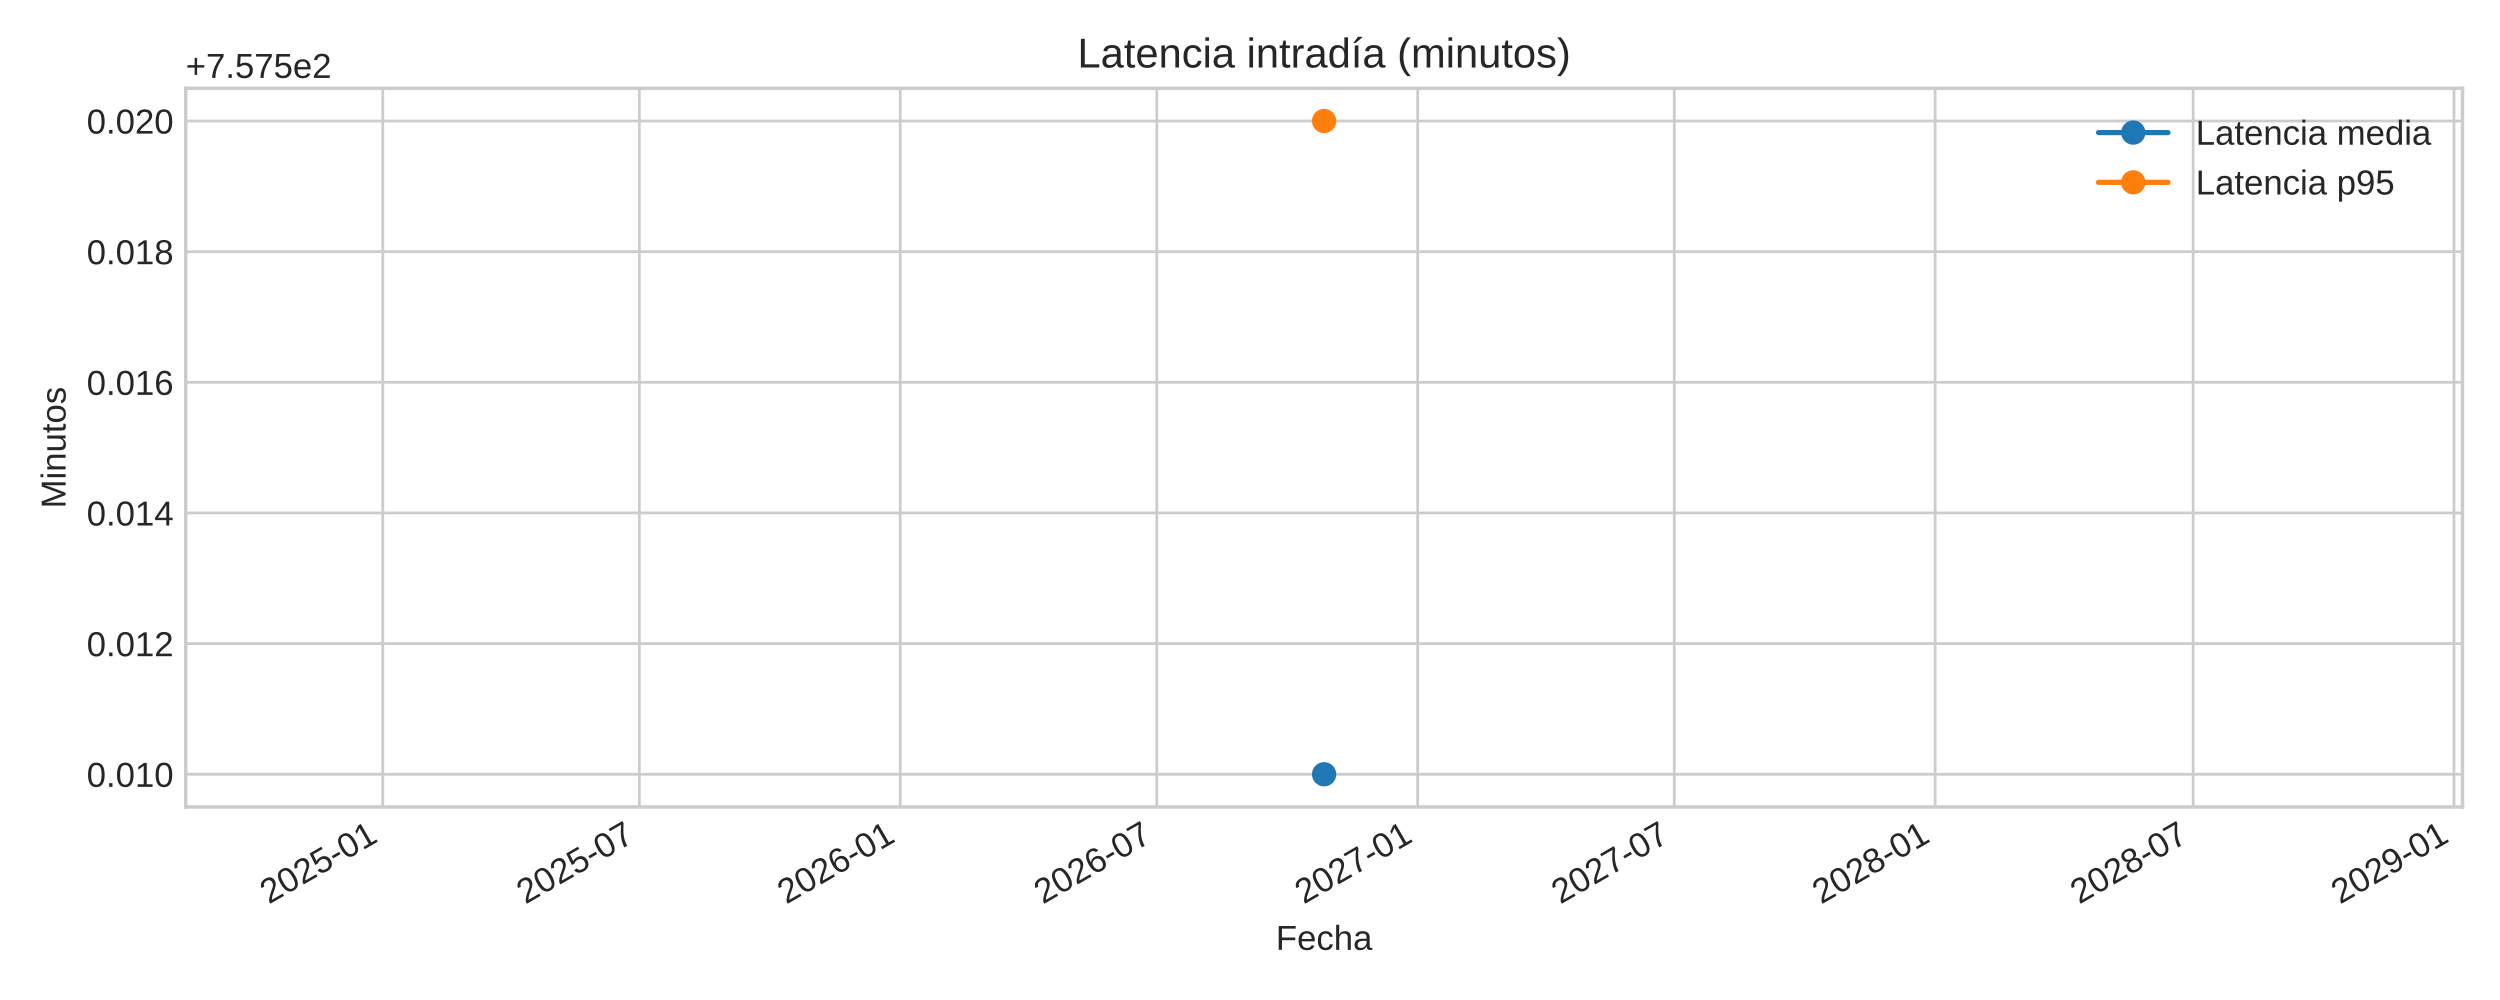
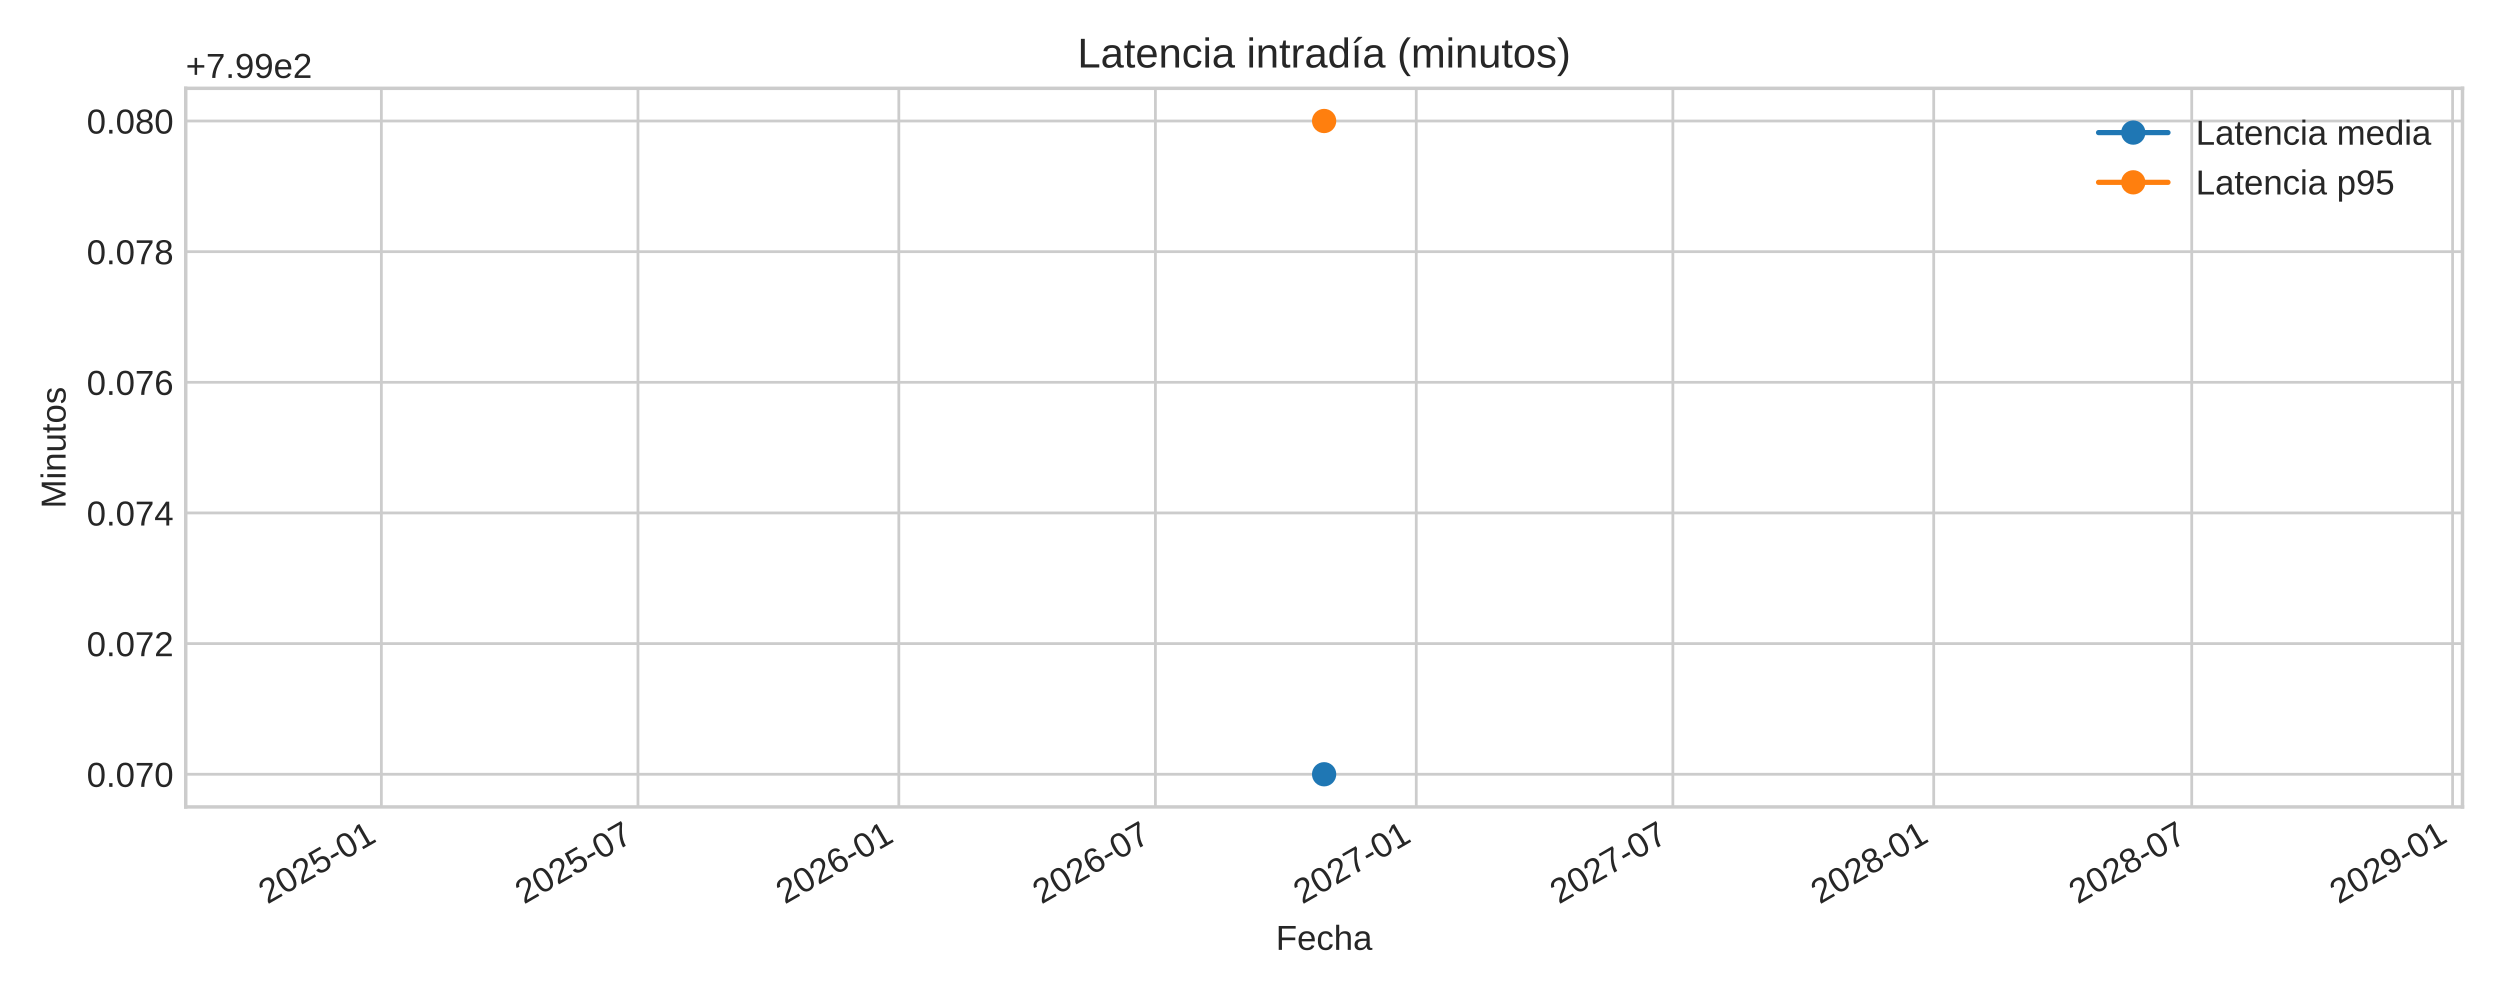
<svg xmlns="http://www.w3.org/2000/svg" xmlns:xlink="http://www.w3.org/1999/xlink" width="720pt" height="288pt" viewBox="0 0 720 288" version="1.1">
  <defs>
    <style type="text/css">*{stroke-linejoin: round; stroke-linecap: butt}</style>
  </defs>
  <g id="figure_1">
    <g id="patch_1">
      <path d="M 0 288  L 720 288  L 720 0  L 0 0  z " style="fill: #ffffff" />
    </g>
    <g id="axes_1">
      <g id="patch_2">
        <path d="M 53.49 232.395  L 709.2 232.395  L 709.2 25.44  L 53.49 25.44  z " style="fill: #ffffff" />
      </g>
      <g id="matplotlib.axis_1">
        <g id="xtick_1">
          <g id="line2d_1">
-             <path d="M 110.242 232.395  L 110.242 25.44  " clip-path="url(#pf023d2726a)" style="fill: none; stroke: #cccccc; stroke-width: 0.8; stroke-linecap: round" />
+             <path d="M 109.834 232.395  L 109.834 25.44  " clip-path="url(#p6411103a61)" style="fill: none; stroke: #cccccc; stroke-width: 0.8; stroke-linecap: round" />
          </g>
          <g id="line2d_2" />
          <g id="text_1">
-             <g style="fill: #262626" transform="translate(77.42541 260.5191) rotate(-30) scale(0.1 -0.1)">
+             <g style="fill: #262626" transform="translate(77.01713 260.5191) rotate(-30) scale(0.1 -0.1)">
              <defs>
                <path id="LiberationSans-32" d="M 322 0  L 322 397  Q 481 763 711 1042  Q 941 1322 1194 1548  Q 1447 1775 1695 1969  Q 1944 2163 2144 2356  Q 2344 2550 2467 2762  Q 2591 2975 2591 3244  Q 2591 3606 2378 3806  Q 2166 4006 1788 4006  Q 1428 4006 1195 3811  Q 963 3616 922 3263  L 347 3316  Q 409 3844 795 4156  Q 1181 4469 1788 4469  Q 2453 4469 2811 4155  Q 3169 3841 3169 3263  Q 3169 3006 3051 2753  Q 2934 2500 2703 2247  Q 2472 1994 1819 1463  Q 1459 1169 1246 933  Q 1034 697 941 478  L 3238 478  L 3238 0  L 322 0  z " transform="scale(0.015625)" />
                <path id="LiberationSans-30" d="M 3309 2203  Q 3309 1100 2920 518  Q 2531 -63 1772 -63  Q 1013 -63 631 515  Q 250 1094 250 2203  Q 250 3338 620 3903  Q 991 4469 1791 4469  Q 2569 4469 2939 3897  Q 3309 3325 3309 2203  z M 2738 2203  Q 2738 3156 2517 3584  Q 2297 4013 1791 4013  Q 1272 4013 1045 3591  Q 819 3169 819 2203  Q 819 1266 1048 831  Q 1278 397 1778 397  Q 2275 397 2506 840  Q 2738 1284 2738 2203  z " transform="scale(0.015625)" />
                <path id="LiberationSans-35" d="M 3291 1434  Q 3291 738 2877 337  Q 2463 -63 1728 -63  Q 1113 -63 734 206  Q 356 475 256 984  L 825 1050  Q 1003 397 1741 397  Q 2194 397 2450 670  Q 2706 944 2706 1422  Q 2706 1838 2448 2094  Q 2191 2350 1753 2350  Q 1525 2350 1328 2278  Q 1131 2206 934 2034  L 384 2034  L 531 4403  L 3034 4403  L 3034 3925  L 1044 3925  L 959 2528  Q 1325 2809 1869 2809  Q 2519 2809 2905 2428  Q 3291 2047 3291 1434  z " transform="scale(0.015625)" />
                <path id="LiberationSans-2d" d="M 284 1450  L 284 1950  L 1847 1950  L 1847 1450  L 284 1450  z " transform="scale(0.015625)" />
                <path id="LiberationSans-31" d="M 488 0  L 488 478  L 1609 478  L 1609 3866  L 616 3156  L 616 3688  L 1656 4403  L 2175 4403  L 2175 478  L 3247 478  L 3247 0  L 488 0  z " transform="scale(0.015625)" />
              </defs>
              <use xlink:href="#LiberationSans-32" />
              <use xlink:href="#LiberationSans-30" x="55.615" />
              <use xlink:href="#LiberationSans-32" x="111.23" />
              <use xlink:href="#LiberationSans-35" x="166.846" />
              <use xlink:href="#LiberationSans-2d" x="222.461" />
              <use xlink:href="#LiberationSans-30" x="255.762" />
              <use xlink:href="#LiberationSans-31" x="311.377" />
            </g>
          </g>
        </g>
        <g id="xtick_2">
          <g id="line2d_3">
-             <path d="M 184.142 232.395  L 184.142 25.44  " clip-path="url(#pf023d2726a)" style="fill: none; stroke: #cccccc; stroke-width: 0.8; stroke-linecap: round" />
+             <path d="M 183.734 232.395  L 183.734 25.44  " clip-path="url(#p6411103a61)" style="fill: none; stroke: #cccccc; stroke-width: 0.8; stroke-linecap: round" />
          </g>
          <g id="line2d_4" />
          <g id="text_2">
-             <g style="fill: #262626" transform="translate(151.3255 260.5191) rotate(-30) scale(0.1 -0.1)">
+             <g style="fill: #262626" transform="translate(150.9172 260.5191) rotate(-30) scale(0.1 -0.1)">
              <defs>
                <path id="LiberationSans-37" d="M 3238 3947  Q 2563 2916 2284 2331  Q 2006 1747 1867 1178  Q 1728 609 1728 0  L 1141 0  Q 1141 844 1498 1776  Q 1856 2709 2694 3925  L 328 3925  L 328 4403  L 3238 4403  L 3238 3947  z " transform="scale(0.015625)" />
              </defs>
              <use xlink:href="#LiberationSans-32" />
              <use xlink:href="#LiberationSans-30" x="55.615" />
              <use xlink:href="#LiberationSans-32" x="111.23" />
              <use xlink:href="#LiberationSans-35" x="166.846" />
              <use xlink:href="#LiberationSans-2d" x="222.461" />
              <use xlink:href="#LiberationSans-30" x="255.762" />
              <use xlink:href="#LiberationSans-37" x="311.377" />
            </g>
          </g>
        </g>
        <g id="xtick_3">
          <g id="line2d_5">
-             <path d="M 259.267 232.395  L 259.267 25.44  " clip-path="url(#pf023d2726a)" style="fill: none; stroke: #cccccc; stroke-width: 0.8; stroke-linecap: round" />
+             <path d="M 258.859 232.395  L 258.859 25.44  " clip-path="url(#p6411103a61)" style="fill: none; stroke: #cccccc; stroke-width: 0.8; stroke-linecap: round" />
          </g>
          <g id="line2d_6" />
          <g id="text_3">
-             <g style="fill: #262626" transform="translate(226.4504 260.5191) rotate(-30) scale(0.1 -0.1)">
+             <g style="fill: #262626" transform="translate(226.0421 260.5191) rotate(-30) scale(0.1 -0.1)">
              <defs>
                <path id="LiberationSans-36" d="M 3278 1441  Q 3278 744 2900 340  Q 2522 -63 1856 -63  Q 1113 -63 719 490  Q 325 1044 325 2100  Q 325 3244 734 3856  Q 1144 4469 1900 4469  Q 2897 4469 3156 3572  L 2619 3475  Q 2453 4013 1894 4013  Q 1413 4013 1148 3564  Q 884 3116 884 2266  Q 1038 2550 1316 2698  Q 1594 2847 1953 2847  Q 2563 2847 2920 2465  Q 3278 2084 3278 1441  z M 2706 1416  Q 2706 1894 2472 2153  Q 2238 2413 1819 2413  Q 1425 2413 1183 2183  Q 941 1953 941 1550  Q 941 1041 1192 716  Q 1444 391 1838 391  Q 2244 391 2475 664  Q 2706 938 2706 1416  z " transform="scale(0.015625)" />
              </defs>
              <use xlink:href="#LiberationSans-32" />
              <use xlink:href="#LiberationSans-30" x="55.615" />
              <use xlink:href="#LiberationSans-32" x="111.23" />
              <use xlink:href="#LiberationSans-36" x="166.846" />
              <use xlink:href="#LiberationSans-2d" x="222.461" />
              <use xlink:href="#LiberationSans-30" x="255.762" />
              <use xlink:href="#LiberationSans-31" x="311.377" />
            </g>
          </g>
        </g>
        <g id="xtick_4">
          <g id="line2d_7">
-             <path d="M 333.167 232.395  L 333.167 25.44  " clip-path="url(#pf023d2726a)" style="fill: none; stroke: #cccccc; stroke-width: 0.8; stroke-linecap: round" />
+             <path d="M 332.759 232.395  L 332.759 25.44  " clip-path="url(#p6411103a61)" style="fill: none; stroke: #cccccc; stroke-width: 0.8; stroke-linecap: round" />
          </g>
          <g id="line2d_8" />
          <g id="text_4">
-             <g style="fill: #262626" transform="translate(300.3505 260.5191) rotate(-30) scale(0.1 -0.1)">
+             <g style="fill: #262626" transform="translate(299.9422 260.5191) rotate(-30) scale(0.1 -0.1)">
              <use xlink:href="#LiberationSans-32" />
              <use xlink:href="#LiberationSans-30" x="55.615" />
              <use xlink:href="#LiberationSans-32" x="111.23" />
              <use xlink:href="#LiberationSans-36" x="166.846" />
              <use xlink:href="#LiberationSans-2d" x="222.461" />
              <use xlink:href="#LiberationSans-30" x="255.762" />
              <use xlink:href="#LiberationSans-37" x="311.377" />
            </g>
          </g>
        </g>
        <g id="xtick_5">
          <g id="line2d_9">
-             <path d="M 408.292 232.395  L 408.292 25.44  " clip-path="url(#pf023d2726a)" style="fill: none; stroke: #cccccc; stroke-width: 0.8; stroke-linecap: round" />
+             <path d="M 407.884 232.395  L 407.884 25.44  " clip-path="url(#p6411103a61)" style="fill: none; stroke: #cccccc; stroke-width: 0.8; stroke-linecap: round" />
          </g>
          <g id="line2d_10" />
          <g id="text_5">
-             <g style="fill: #262626" transform="translate(375.4754 260.5191) rotate(-30) scale(0.1 -0.1)">
+             <g style="fill: #262626" transform="translate(375.0671 260.5191) rotate(-30) scale(0.1 -0.1)">
              <use xlink:href="#LiberationSans-32" />
              <use xlink:href="#LiberationSans-30" x="55.615" />
              <use xlink:href="#LiberationSans-32" x="111.23" />
              <use xlink:href="#LiberationSans-37" x="166.846" />
              <use xlink:href="#LiberationSans-2d" x="222.461" />
              <use xlink:href="#LiberationSans-30" x="255.762" />
              <use xlink:href="#LiberationSans-31" x="311.377" />
            </g>
          </g>
        </g>
        <g id="xtick_6">
          <g id="line2d_11">
-             <path d="M 482.192 232.395  L 482.192 25.44  " clip-path="url(#pf023d2726a)" style="fill: none; stroke: #cccccc; stroke-width: 0.8; stroke-linecap: round" />
+             <path d="M 481.784 232.395  L 481.784 25.44  " clip-path="url(#p6411103a61)" style="fill: none; stroke: #cccccc; stroke-width: 0.8; stroke-linecap: round" />
          </g>
          <g id="line2d_12" />
          <g id="text_6">
-             <g style="fill: #262626" transform="translate(449.3755 260.5191) rotate(-30) scale(0.1 -0.1)">
+             <g style="fill: #262626" transform="translate(448.9672 260.5191) rotate(-30) scale(0.1 -0.1)">
              <use xlink:href="#LiberationSans-32" />
              <use xlink:href="#LiberationSans-30" x="55.615" />
              <use xlink:href="#LiberationSans-32" x="111.23" />
              <use xlink:href="#LiberationSans-37" x="166.846" />
              <use xlink:href="#LiberationSans-2d" x="222.461" />
              <use xlink:href="#LiberationSans-30" x="255.762" />
              <use xlink:href="#LiberationSans-37" x="311.377" />
            </g>
          </g>
        </g>
        <g id="xtick_7">
          <g id="line2d_13">
-             <path d="M 557.317 232.395  L 557.317 25.44  " clip-path="url(#pf023d2726a)" style="fill: none; stroke: #cccccc; stroke-width: 0.8; stroke-linecap: round" />
+             <path d="M 556.909 232.395  L 556.909 25.44  " clip-path="url(#p6411103a61)" style="fill: none; stroke: #cccccc; stroke-width: 0.8; stroke-linecap: round" />
          </g>
          <g id="line2d_14" />
          <g id="text_7">
-             <g style="fill: #262626" transform="translate(524.5004 260.5191) rotate(-30) scale(0.1 -0.1)">
+             <g style="fill: #262626" transform="translate(524.0921 260.5191) rotate(-30) scale(0.1 -0.1)">
              <defs>
                <path id="LiberationSans-38" d="M 3281 1228  Q 3281 619 2893 278  Q 2506 -63 1781 -63  Q 1075 -63 676 271  Q 278 606 278 1222  Q 278 1653 525 1947  Q 772 2241 1156 2303  L 1156 2316  Q 797 2400 589 2681  Q 381 2963 381 3341  Q 381 3844 757 4156  Q 1134 4469 1769 4469  Q 2419 4469 2795 4162  Q 3172 3856 3172 3334  Q 3172 2956 2962 2675  Q 2753 2394 2391 2322  L 2391 2309  Q 2813 2241 3047 1952  Q 3281 1663 3281 1228  z M 2588 3303  Q 2588 4050 1769 4050  Q 1372 4050 1164 3862  Q 956 3675 956 3303  Q 956 2925 1170 2726  Q 1384 2528 1775 2528  Q 2172 2528 2380 2711  Q 2588 2894 2588 3303  z M 2697 1281  Q 2697 1691 2453 1898  Q 2209 2106 1769 2106  Q 1341 2106 1100 1882  Q 859 1659 859 1269  Q 859 359 1788 359  Q 2247 359 2472 579  Q 2697 800 2697 1281  z " transform="scale(0.015625)" />
              </defs>
              <use xlink:href="#LiberationSans-32" />
              <use xlink:href="#LiberationSans-30" x="55.615" />
              <use xlink:href="#LiberationSans-32" x="111.23" />
              <use xlink:href="#LiberationSans-38" x="166.846" />
              <use xlink:href="#LiberationSans-2d" x="222.461" />
              <use xlink:href="#LiberationSans-30" x="255.762" />
              <use xlink:href="#LiberationSans-31" x="311.377" />
            </g>
          </g>
        </g>
        <g id="xtick_8">
          <g id="line2d_15">
-             <path d="M 631.625 232.395  L 631.625 25.44  " clip-path="url(#pf023d2726a)" style="fill: none; stroke: #cccccc; stroke-width: 0.8; stroke-linecap: round" />
+             <path d="M 631.217 232.395  L 631.217 25.44  " clip-path="url(#p6411103a61)" style="fill: none; stroke: #cccccc; stroke-width: 0.8; stroke-linecap: round" />
          </g>
          <g id="line2d_16" />
          <g id="text_8">
-             <g style="fill: #262626" transform="translate(598.8088 260.5191) rotate(-30) scale(0.1 -0.1)">
+             <g style="fill: #262626" transform="translate(598.4005 260.5191) rotate(-30) scale(0.1 -0.1)">
              <use xlink:href="#LiberationSans-32" />
              <use xlink:href="#LiberationSans-30" x="55.615" />
              <use xlink:href="#LiberationSans-32" x="111.23" />
              <use xlink:href="#LiberationSans-38" x="166.846" />
              <use xlink:href="#LiberationSans-2d" x="222.461" />
              <use xlink:href="#LiberationSans-30" x="255.762" />
              <use xlink:href="#LiberationSans-37" x="311.377" />
            </g>
          </g>
        </g>
        <g id="xtick_9">
          <g id="line2d_17">
-             <path d="M 706.75 232.395  L 706.75 25.44  " clip-path="url(#pf023d2726a)" style="fill: none; stroke: #cccccc; stroke-width: 0.8; stroke-linecap: round" />
+             <path d="M 706.342 232.395  L 706.342 25.44  " clip-path="url(#p6411103a61)" style="fill: none; stroke: #cccccc; stroke-width: 0.8; stroke-linecap: round" />
          </g>
          <g id="line2d_18" />
          <g id="text_9">
-             <g style="fill: #262626" transform="translate(673.9337 260.5191) rotate(-30) scale(0.1 -0.1)">
+             <g style="fill: #262626" transform="translate(673.5254 260.5191) rotate(-30) scale(0.1 -0.1)">
              <defs>
                <path id="LiberationSans-39" d="M 3256 2291  Q 3256 1156 2842 546  Q 2428 -63 1663 -63  Q 1147 -63 836 154  Q 525 372 391 856  L 928 941  Q 1097 391 1672 391  Q 2156 391 2422 841  Q 2688 1291 2700 2125  Q 2575 1844 2272 1673  Q 1969 1503 1606 1503  Q 1013 1503 656 1909  Q 300 2316 300 2988  Q 300 3678 687 4073  Q 1075 4469 1766 4469  Q 2500 4469 2878 3925  Q 3256 3381 3256 2291  z M 2644 2834  Q 2644 3366 2400 3689  Q 2156 4013 1747 4013  Q 1341 4013 1106 3736  Q 872 3459 872 2988  Q 872 2506 1106 2226  Q 1341 1947 1741 1947  Q 1984 1947 2193 2058  Q 2403 2169 2523 2372  Q 2644 2575 2644 2834  z " transform="scale(0.015625)" />
              </defs>
              <use xlink:href="#LiberationSans-32" />
              <use xlink:href="#LiberationSans-30" x="55.615" />
              <use xlink:href="#LiberationSans-32" x="111.23" />
              <use xlink:href="#LiberationSans-39" x="166.846" />
              <use xlink:href="#LiberationSans-2d" x="222.461" />
              <use xlink:href="#LiberationSans-30" x="255.762" />
              <use xlink:href="#LiberationSans-31" x="311.377" />
            </g>
          </g>
        </g>
        <g id="text_10">
          <g style="fill: #262626" transform="translate(367.4497 273.563) scale(0.1 -0.1)">
            <defs>
              <path id="LiberationSans-46" d="M 1122 3916  L 1122 2278  L 3578 2278  L 3578 1784  L 1122 1784  L 1122 0  L 525 0  L 525 4403  L 3653 4403  L 3653 3916  L 1122 3916  z " transform="scale(0.015625)" />
              <path id="LiberationSans-65" d="M 863 1572  Q 863 991 1103 675  Q 1344 359 1806 359  Q 2172 359 2392 506  Q 2613 653 2691 878  L 3184 738  Q 2881 -63 1806 -63  Q 1056 -63 664 384  Q 272 831 272 1713  Q 272 2550 664 2997  Q 1056 3444 1784 3444  Q 3275 3444 3275 1647  L 3275 1572  L 863 1572  z M 2694 2003  Q 2647 2538 2422 2783  Q 2197 3028 1775 3028  Q 1366 3028 1127 2754  Q 888 2481 869 2003  L 2694 2003  z " transform="scale(0.015625)" />
              <path id="LiberationSans-63" d="M 859 1706  Q 859 1031 1071 706  Q 1284 381 1713 381  Q 2013 381 2214 543  Q 2416 706 2463 1044  L 3031 1006  Q 2966 519 2616 228  Q 2266 -63 1728 -63  Q 1019 -63 645 385  Q 272 834 272 1694  Q 272 2547 647 2995  Q 1022 3444 1722 3444  Q 2241 3444 2583 3175  Q 2925 2906 3013 2434  L 2434 2391  Q 2391 2672 2212 2837  Q 2034 3003 1706 3003  Q 1259 3003 1059 2706  Q 859 2409 859 1706  z " transform="scale(0.015625)" />
              <path id="LiberationSans-68" d="M 991 2803  Q 1172 3134 1426 3289  Q 1681 3444 2072 3444  Q 2622 3444 2883 3170  Q 3144 2897 3144 2253  L 3144 0  L 2578 0  L 2578 2144  Q 2578 2500 2512 2673  Q 2447 2847 2297 2928  Q 2147 3009 1881 3009  Q 1484 3009 1245 2734  Q 1006 2459 1006 1994  L 1006 0  L 444 0  L 444 4638  L 1006 4638  L 1006 3431  Q 1006 3241 995 3037  Q 984 2834 981 2803  L 991 2803  z " transform="scale(0.015625)" />
              <path id="LiberationSans-61" d="M 1294 -63  Q 784 -63 528 206  Q 272 475 272 944  Q 272 1469 617 1750  Q 963 2031 1731 2050  L 2491 2063  L 2491 2247  Q 2491 2659 2316 2837  Q 2141 3016 1766 3016  Q 1388 3016 1216 2887  Q 1044 2759 1009 2478  L 422 2531  Q 566 3444 1778 3444  Q 2416 3444 2737 3151  Q 3059 2859 3059 2306  L 3059 850  Q 3059 600 3125 473  Q 3191 347 3375 347  Q 3456 347 3559 369  L 3559 19  Q 3347 -31 3125 -31  Q 2813 -31 2670 133  Q 2528 297 2509 647  L 2491 647  Q 2275 259 1989 98  Q 1703 -63 1294 -63  z M 1422 359  Q 1731 359 1972 500  Q 2213 641 2352 886  Q 2491 1131 2491 1391  L 2491 1669  L 1875 1656  Q 1478 1650 1273 1575  Q 1069 1500 959 1344  Q 850 1188 850 934  Q 850 659 998 509  Q 1147 359 1422 359  z " transform="scale(0.015625)" />
            </defs>
            <use xlink:href="#LiberationSans-46" />
            <use xlink:href="#LiberationSans-65" x="61.084" />
            <use xlink:href="#LiberationSans-63" x="116.699" />
            <use xlink:href="#LiberationSans-68" x="166.699" />
            <use xlink:href="#LiberationSans-61" x="222.314" />
          </g>
        </g>
      </g>
      <g id="matplotlib.axis_2">
        <g id="ytick_1">
          <g id="line2d_19">
-             <path d="M 53.49 222.988  L 709.2 222.988  " clip-path="url(#pf023d2726a)" style="fill: none; stroke: #cccccc; stroke-width: 0.8; stroke-linecap: round" />
+             <path d="M 53.49 222.988  L 709.2 222.988  " clip-path="url(#p6411103a61)" style="fill: none; stroke: #cccccc; stroke-width: 0.8; stroke-linecap: round" />
          </g>
          <g id="line2d_20" />
          <g id="text_11">
            <g style="fill: #262626" transform="translate(24.96813 226.6118) scale(0.1 -0.1)">
              <defs>
                <path id="LiberationSans-2e" d="M 584 0  L 584 684  L 1194 684  L 1194 0  L 584 0  z " transform="scale(0.015625)" />
              </defs>
              <use xlink:href="#LiberationSans-30" />
              <use xlink:href="#LiberationSans-2e" x="55.615" />
              <use xlink:href="#LiberationSans-30" x="83.398" />
-               <use xlink:href="#LiberationSans-31" x="139.014" />
+               <use xlink:href="#LiberationSans-37" x="139.014" />
              <use xlink:href="#LiberationSans-30" x="194.629" />
            </g>
          </g>
        </g>
        <g id="ytick_2">
          <g id="line2d_21">
-             <path d="M 53.49 185.36  L 709.2 185.36  " clip-path="url(#pf023d2726a)" style="fill: none; stroke: #cccccc; stroke-width: 0.8; stroke-linecap: round" />
+             <path d="M 53.49 185.36  L 709.2 185.36  " clip-path="url(#p6411103a61)" style="fill: none; stroke: #cccccc; stroke-width: 0.8; stroke-linecap: round" />
          </g>
          <g id="line2d_22" />
          <g id="text_12">
            <g style="fill: #262626" transform="translate(24.96813 188.9836) scale(0.1 -0.1)">
              <use xlink:href="#LiberationSans-30" />
              <use xlink:href="#LiberationSans-2e" x="55.615" />
              <use xlink:href="#LiberationSans-30" x="83.398" />
-               <use xlink:href="#LiberationSans-31" x="139.014" />
+               <use xlink:href="#LiberationSans-37" x="139.014" />
              <use xlink:href="#LiberationSans-32" x="194.629" />
            </g>
          </g>
        </g>
        <g id="ytick_3">
          <g id="line2d_23">
-             <path d="M 53.49 147.732  L 709.2 147.732  " clip-path="url(#pf023d2726a)" style="fill: none; stroke: #cccccc; stroke-width: 0.8; stroke-linecap: round" />
+             <path d="M 53.49 147.732  L 709.2 147.732  " clip-path="url(#p6411103a61)" style="fill: none; stroke: #cccccc; stroke-width: 0.8; stroke-linecap: round" />
          </g>
          <g id="line2d_24" />
          <g id="text_13">
            <g style="fill: #262626" transform="translate(24.96813 151.3553) scale(0.1 -0.1)">
              <defs>
                <path id="LiberationSans-34" d="M 2753 997  L 2753 0  L 2222 0  L 2222 997  L 147 997  L 147 1434  L 2163 4403  L 2753 4403  L 2753 1441  L 3372 1441  L 3372 997  L 2753 997  z M 2222 3769  Q 2216 3750 2134 3603  Q 2053 3456 2013 3397  L 884 1734  L 716 1503  L 666 1441  L 2222 1441  L 2222 3769  z " transform="scale(0.015625)" />
              </defs>
              <use xlink:href="#LiberationSans-30" />
              <use xlink:href="#LiberationSans-2e" x="55.615" />
              <use xlink:href="#LiberationSans-30" x="83.398" />
-               <use xlink:href="#LiberationSans-31" x="139.014" />
+               <use xlink:href="#LiberationSans-37" x="139.014" />
              <use xlink:href="#LiberationSans-34" x="194.629" />
            </g>
          </g>
        </g>
        <g id="ytick_4">
          <g id="line2d_25">
-             <path d="M 53.49 110.104  L 709.2 110.104  " clip-path="url(#pf023d2726a)" style="fill: none; stroke: #cccccc; stroke-width: 0.8; stroke-linecap: round" />
+             <path d="M 53.49 110.104  L 709.2 110.104  " clip-path="url(#p6411103a61)" style="fill: none; stroke: #cccccc; stroke-width: 0.8; stroke-linecap: round" />
          </g>
          <g id="line2d_26" />
          <g id="text_14">
            <g style="fill: #262626" transform="translate(24.96813 113.727) scale(0.1 -0.1)">
              <use xlink:href="#LiberationSans-30" />
              <use xlink:href="#LiberationSans-2e" x="55.615" />
              <use xlink:href="#LiberationSans-30" x="83.398" />
-               <use xlink:href="#LiberationSans-31" x="139.014" />
+               <use xlink:href="#LiberationSans-37" x="139.014" />
              <use xlink:href="#LiberationSans-36" x="194.629" />
            </g>
          </g>
        </g>
        <g id="ytick_5">
          <g id="line2d_27">
-             <path d="M 53.49 72.475  L 709.2 72.475  " clip-path="url(#pf023d2726a)" style="fill: none; stroke: #cccccc; stroke-width: 0.8; stroke-linecap: round" />
+             <path d="M 53.49 72.475  L 709.2 72.475  " clip-path="url(#p6411103a61)" style="fill: none; stroke: #cccccc; stroke-width: 0.8; stroke-linecap: round" />
          </g>
          <g id="line2d_28" />
          <g id="text_15">
            <g style="fill: #262626" transform="translate(24.96813 76.09877) scale(0.1 -0.1)">
              <use xlink:href="#LiberationSans-30" />
              <use xlink:href="#LiberationSans-2e" x="55.615" />
              <use xlink:href="#LiberationSans-30" x="83.398" />
-               <use xlink:href="#LiberationSans-31" x="139.014" />
+               <use xlink:href="#LiberationSans-37" x="139.014" />
              <use xlink:href="#LiberationSans-38" x="194.629" />
            </g>
          </g>
        </g>
        <g id="ytick_6">
          <g id="line2d_29">
-             <path d="M 53.49 34.847  L 709.2 34.847  " clip-path="url(#pf023d2726a)" style="fill: none; stroke: #cccccc; stroke-width: 0.8; stroke-linecap: round" />
+             <path d="M 53.49 34.847  L 709.2 34.847  " clip-path="url(#p6411103a61)" style="fill: none; stroke: #cccccc; stroke-width: 0.8; stroke-linecap: round" />
          </g>
          <g id="line2d_30" />
          <g id="text_16">
            <g style="fill: #262626" transform="translate(24.96813 38.4705) scale(0.1 -0.1)">
              <use xlink:href="#LiberationSans-30" />
              <use xlink:href="#LiberationSans-2e" x="55.615" />
              <use xlink:href="#LiberationSans-30" x="83.398" />
-               <use xlink:href="#LiberationSans-32" x="139.014" />
+               <use xlink:href="#LiberationSans-38" x="139.014" />
              <use xlink:href="#LiberationSans-30" x="194.629" />
            </g>
          </g>
        </g>
        <g id="text_17">
          <g style="fill: #262626" transform="translate(18.89313 146.424) rotate(-90) scale(0.1 -0.1)">
            <defs>
              <path id="LiberationSans-4d" d="M 4269 0  L 4269 2938  Q 4269 3425 4297 3875  Q 4144 3316 4022 3000  L 2884 0  L 2466 0  L 1313 3000  L 1138 3531  L 1034 3875  L 1044 3528  L 1056 2938  L 1056 0  L 525 0  L 525 4403  L 1309 4403  L 2481 1350  Q 2544 1166 2601 955  Q 2659 744 2678 650  Q 2703 775 2783 1029  Q 2863 1284 2891 1350  L 4041 4403  L 4806 4403  L 4806 0  L 4269 0  z " transform="scale(0.015625)" />
              <path id="LiberationSans-69" d="M 428 4100  L 428 4638  L 991 4638  L 991 4100  L 428 4100  z M 428 0  L 428 3381  L 991 3381  L 991 0  L 428 0  z " transform="scale(0.015625)" />
              <path id="LiberationSans-6e" d="M 2578 0  L 2578 2144  Q 2578 2478 2512 2662  Q 2447 2847 2303 2928  Q 2159 3009 1881 3009  Q 1475 3009 1240 2731  Q 1006 2453 1006 1959  L 1006 0  L 444 0  L 444 2659  Q 444 3250 425 3381  L 956 3381  Q 959 3366 962 3297  Q 966 3228 970 3139  Q 975 3050 981 2803  L 991 2803  Q 1184 3153 1439 3298  Q 1694 3444 2072 3444  Q 2628 3444 2886 3167  Q 3144 2891 3144 2253  L 3144 0  L 2578 0  z " transform="scale(0.015625)" />
              <path id="LiberationSans-75" d="M 981 3381  L 981 1238  Q 981 903 1047 718  Q 1113 534 1256 453  Q 1400 372 1678 372  Q 2084 372 2318 650  Q 2553 928 2553 1422  L 2553 3381  L 3116 3381  L 3116 722  Q 3116 131 3134 0  L 2603 0  Q 2600 16 2597 84  Q 2594 153 2589 242  Q 2584 331 2578 578  L 2569 578  Q 2375 228 2120 82  Q 1866 -63 1488 -63  Q 931 -63 673 214  Q 416 491 416 1128  L 416 3381  L 981 3381  z " transform="scale(0.015625)" />
              <path id="LiberationSans-74" d="M 1731 25  Q 1453 -50 1163 -50  Q 488 -50 488 716  L 488 2972  L 97 2972  L 97 3381  L 509 3381  L 675 4138  L 1050 4138  L 1050 3381  L 1675 3381  L 1675 2972  L 1050 2972  L 1050 838  Q 1050 594 1129 495  Q 1209 397 1406 397  Q 1519 397 1731 441  L 1731 25  z " transform="scale(0.015625)" />
              <path id="LiberationSans-6f" d="M 3291 1694  Q 3291 806 2900 371  Q 2509 -63 1766 -63  Q 1025 -63 647 389  Q 269 841 269 1694  Q 269 3444 1784 3444  Q 2559 3444 2925 3017  Q 3291 2591 3291 1694  z M 2700 1694  Q 2700 2394 2492 2711  Q 2284 3028 1794 3028  Q 1300 3028 1079 2704  Q 859 2381 859 1694  Q 859 1025 1076 689  Q 1294 353 1759 353  Q 2266 353 2483 678  Q 2700 1003 2700 1694  z " transform="scale(0.015625)" />
              <path id="LiberationSans-73" d="M 2969 934  Q 2969 456 2608 196  Q 2247 -63 1597 -63  Q 966 -63 623 145  Q 281 353 178 794  L 675 891  Q 747 619 972 492  Q 1197 366 1597 366  Q 2025 366 2223 497  Q 2422 628 2422 891  Q 2422 1091 2284 1216  Q 2147 1341 1841 1422  L 1438 1528  Q 953 1653 748 1773  Q 544 1894 428 2066  Q 313 2238 313 2488  Q 313 2950 642 3192  Q 972 3434 1603 3434  Q 2163 3434 2492 3237  Q 2822 3041 2909 2606  L 2403 2544  Q 2356 2769 2151 2889  Q 1947 3009 1603 3009  Q 1222 3009 1040 2893  Q 859 2778 859 2544  Q 859 2400 934 2306  Q 1009 2213 1156 2147  Q 1303 2081 1775 1966  Q 2222 1853 2419 1758  Q 2616 1663 2730 1547  Q 2844 1431 2906 1279  Q 2969 1128 2969 934  z " transform="scale(0.015625)" />
            </defs>
            <use xlink:href="#LiberationSans-4d" />
            <use xlink:href="#LiberationSans-69" x="83.301" />
            <use xlink:href="#LiberationSans-6e" x="105.518" />
            <use xlink:href="#LiberationSans-75" x="161.133" />
            <use xlink:href="#LiberationSans-74" x="216.748" />
            <use xlink:href="#LiberationSans-6f" x="244.531" />
            <use xlink:href="#LiberationSans-73" x="300.146" />
          </g>
        </g>
        <g id="text_18">
          <g style="fill: #262626" transform="translate(53.49 22.44) scale(0.1 -0.1)">
            <defs>
              <path id="LiberationSans-2b" d="M 2097 1900  L 2097 563  L 1638 563  L 1638 1900  L 313 1900  L 313 2356  L 1638 2356  L 1638 3694  L 2097 3694  L 2097 2356  L 3422 2356  L 3422 1900  L 2097 1900  z " transform="scale(0.015625)" />
            </defs>
            <use xlink:href="#LiberationSans-2b" />
            <use xlink:href="#LiberationSans-37" x="58.398" />
            <use xlink:href="#LiberationSans-2e" x="114.014" />
-             <use xlink:href="#LiberationSans-35" x="141.797" />
-             <use xlink:href="#LiberationSans-37" x="197.412" />
-             <use xlink:href="#LiberationSans-35" x="253.027" />
-             <use xlink:href="#LiberationSans-65" x="308.643" />
-             <use xlink:href="#LiberationSans-32" x="364.258" />
+             <use xlink:href="#LiberationSans-39" x="141.797" />
+             <use xlink:href="#LiberationSans-39" x="197.412" />
+             <use xlink:href="#LiberationSans-65" x="253.027" />
+             <use xlink:href="#LiberationSans-32" x="308.643" />
          </g>
        </g>
      </g>
      <g id="line2d_31">
-         <path d="M 381.345 222.988  " clip-path="url(#pf023d2726a)" style="fill: none; stroke: #1f77b4; stroke-width: 1.5; stroke-linecap: round" />
+         <path d="M 381.345 222.988  " clip-path="url(#p6411103a61)" style="fill: none; stroke: #1f77b4; stroke-width: 1.5; stroke-linecap: round" />
        <defs>
-           <path id="m235058d4c1" d="M 0 3  C 0.796 3 1.559 2.684 2.121 2.121  C 2.684 1.559 3 0.796 3 0  C 3 -0.796 2.684 -1.559 2.121 -2.121  C 1.559 -2.684 0.796 -3 0 -3  C -0.796 -3 -1.559 -2.684 -2.121 -2.121  C -2.684 -1.559 -3 -0.796 -3 0  C -3 0.796 -2.684 1.559 -2.121 2.121  C -1.559 2.684 -0.796 3 0 3  z " style="stroke: #1f77b4" />
+           <path id="m8cbdd3d15a" d="M 0 3  C 0.796 3 1.559 2.684 2.121 2.121  C 2.684 1.559 3 0.796 3 0  C 3 -0.796 2.684 -1.559 2.121 -2.121  C 1.559 -2.684 0.796 -3 0 -3  C -0.796 -3 -1.559 -2.684 -2.121 -2.121  C -2.684 -1.559 -3 -0.796 -3 0  C -3 0.796 -2.684 1.559 -2.121 2.121  C -1.559 2.684 -0.796 3 0 3  z " style="stroke: #1f77b4" />
        </defs>
-         <g clip-path="url(#pf023d2726a)">
-           <use xlink:href="#m235058d4c1" x="381.345" y="222.988" style="fill: #1f77b4; stroke: #1f77b4" />
+         <g clip-path="url(#p6411103a61)">
+           <use xlink:href="#m8cbdd3d15a" x="381.345" y="222.988" style="fill: #1f77b4; stroke: #1f77b4" />
        </g>
      </g>
      <g id="line2d_32">
-         <path d="M 381.345 34.847  " clip-path="url(#pf023d2726a)" style="fill: none; stroke: #ff7f0e; stroke-width: 1.5; stroke-linecap: round" />
+         <path d="M 381.345 34.847  " clip-path="url(#p6411103a61)" style="fill: none; stroke: #ff7f0e; stroke-width: 1.5; stroke-linecap: round" />
        <defs>
-           <path id="m38a3b1b308" d="M 0 3  C 0.796 3 1.559 2.684 2.121 2.121  C 2.684 1.559 3 0.796 3 0  C 3 -0.796 2.684 -1.559 2.121 -2.121  C 1.559 -2.684 0.796 -3 0 -3  C -0.796 -3 -1.559 -2.684 -2.121 -2.121  C -2.684 -1.559 -3 -0.796 -3 0  C -3 0.796 -2.684 1.559 -2.121 2.121  C -1.559 2.684 -0.796 3 0 3  z " style="stroke: #ff7f0e" />
+           <path id="mfd87bee260" d="M 0 3  C 0.796 3 1.559 2.684 2.121 2.121  C 2.684 1.559 3 0.796 3 0  C 3 -0.796 2.684 -1.559 2.121 -2.121  C 1.559 -2.684 0.796 -3 0 -3  C -0.796 -3 -1.559 -2.684 -2.121 -2.121  C -2.684 -1.559 -3 -0.796 -3 0  C -3 0.796 -2.684 1.559 -2.121 2.121  C -1.559 2.684 -0.796 3 0 3  z " style="stroke: #ff7f0e" />
        </defs>
-         <g clip-path="url(#pf023d2726a)">
-           <use xlink:href="#m38a3b1b308" x="381.345" y="34.847" style="fill: #ff7f0e; stroke: #ff7f0e" />
+         <g clip-path="url(#p6411103a61)">
+           <use xlink:href="#mfd87bee260" x="381.345" y="34.847" style="fill: #ff7f0e; stroke: #ff7f0e" />
        </g>
      </g>
      <g id="patch_3">
        <path d="M 53.49 232.395  L 53.49 25.44  " style="fill: none; stroke: #cccccc; stroke-linejoin: miter; stroke-linecap: square" />
      </g>
      <g id="patch_4">
        <path d="M 709.2 232.395  L 709.2 25.44  " style="fill: none; stroke: #cccccc; stroke-linejoin: miter; stroke-linecap: square" />
      </g>
      <g id="patch_5">
        <path d="M 53.49 232.395  L 709.2 232.395  " style="fill: none; stroke: #cccccc; stroke-linejoin: miter; stroke-linecap: square" />
      </g>
      <g id="patch_6">
        <path d="M 53.49 25.44  L 709.2 25.44  " style="fill: none; stroke: #cccccc; stroke-linejoin: miter; stroke-linecap: square" />
      </g>
      <g id="text_19">
        <g style="fill: #262626" transform="translate(310.3144 19.44) scale(0.12 -0.12)">
          <defs>
            <path id="LiberationSans-4c" d="M 525 0  L 525 4403  L 1122 4403  L 1122 488  L 3347 488  L 3347 0  L 525 0  z " transform="scale(0.015625)" />
            <path id="LiberationSans-20" transform="scale(0.015625)" />
            <path id="LiberationSans-72" d="M 444 0  L 444 2594  Q 444 2950 425 3381  L 956 3381  Q 981 2806 981 2691  L 994 2691  Q 1128 3125 1303 3284  Q 1478 3444 1797 3444  Q 1909 3444 2025 3413  L 2025 2897  Q 1913 2928 1725 2928  Q 1375 2928 1190 2626  Q 1006 2325 1006 1763  L 1006 0  L 444 0  z " transform="scale(0.015625)" />
            <path id="LiberationSans-64" d="M 2566 544  Q 2409 219 2151 78  Q 1894 -63 1513 -63  Q 872 -63 570 368  Q 269 800 269 1675  Q 269 3444 1513 3444  Q 1897 3444 2153 3303  Q 2409 3163 2566 2856  L 2572 2856  L 2566 3234  L 2566 4638  L 3128 4638  L 3128 697  Q 3128 169 3147 0  L 2609 0  Q 2600 50 2589 231  Q 2578 413 2578 544  L 2566 544  z M 859 1694  Q 859 984 1046 678  Q 1234 372 1656 372  Q 2134 372 2350 703  Q 2566 1034 2566 1731  Q 2566 2403 2350 2715  Q 2134 3028 1663 3028  Q 1238 3028 1048 2714  Q 859 2400 859 1694  z " transform="scale(0.015625)" />
            <path id="LiberationSans-ed" d="M 606 0  L 606 3381  L 1169 3381  L 1169 0  L 606 0  z M 425 3753  L 425 3816  L 1103 4713  L 1750 4713  L 1750 4622  L 719 3753  L 425 3753  z " transform="scale(0.015625)" />
            <path id="LiberationSans-28" d="M 397 1663  Q 397 2566 680 3284  Q 963 4003 1550 4638  L 2094 4638  Q 1509 3988 1236 3256  Q 963 2525 963 1656  Q 963 791 1233 62  Q 1503 -666 2094 -1325  L 1550 -1325  Q 959 -688 678 32  Q 397 753 397 1650  L 397 1663  z " transform="scale(0.015625)" />
            <path id="LiberationSans-6d" d="M 2400 0  L 2400 2144  Q 2400 2634 2265 2821  Q 2131 3009 1781 3009  Q 1422 3009 1212 2734  Q 1003 2459 1003 1959  L 1003 0  L 444 0  L 444 2659  Q 444 3250 425 3381  L 956 3381  Q 959 3366 962 3297  Q 966 3228 970 3139  Q 975 3050 981 2803  L 991 2803  Q 1172 3163 1406 3303  Q 1641 3444 1978 3444  Q 2363 3444 2586 3291  Q 2809 3138 2897 2803  L 2906 2803  Q 3081 3144 3329 3294  Q 3578 3444 3931 3444  Q 4444 3444 4676 3166  Q 4909 2888 4909 2253  L 4909 0  L 4353 0  L 4353 2144  Q 4353 2634 4218 2821  Q 4084 3009 3734 3009  Q 3366 3009 3161 2736  Q 2956 2463 2956 1959  L 2956 0  L 2400 0  z " transform="scale(0.015625)" />
            <path id="LiberationSans-29" d="M 1734 1650  Q 1734 747 1451 28  Q 1169 -691 581 -1325  L 38 -1325  Q 625 -669 897 57  Q 1169 784 1169 1656  Q 1169 2528 895 3256  Q 622 3984 38 4638  L 581 4638  Q 1172 4000 1453 3279  Q 1734 2559 1734 1663  L 1734 1650  z " transform="scale(0.015625)" />
          </defs>
          <use xlink:href="#LiberationSans-4c" />
          <use xlink:href="#LiberationSans-61" x="55.615" />
          <use xlink:href="#LiberationSans-74" x="111.23" />
          <use xlink:href="#LiberationSans-65" x="139.014" />
          <use xlink:href="#LiberationSans-6e" x="194.629" />
          <use xlink:href="#LiberationSans-63" x="250.244" />
          <use xlink:href="#LiberationSans-69" x="300.244" />
          <use xlink:href="#LiberationSans-61" x="322.461" />
          <use xlink:href="#LiberationSans-20" x="378.076" />
          <use xlink:href="#LiberationSans-69" x="405.859" />
          <use xlink:href="#LiberationSans-6e" x="428.076" />
          <use xlink:href="#LiberationSans-74" x="483.691" />
          <use xlink:href="#LiberationSans-72" x="511.475" />
          <use xlink:href="#LiberationSans-61" x="544.775" />
          <use xlink:href="#LiberationSans-64" x="600.391" />
          <use xlink:href="#LiberationSans-ed" x="656.006" />
          <use xlink:href="#LiberationSans-61" x="683.789" />
          <use xlink:href="#LiberationSans-20" x="739.404" />
          <use xlink:href="#LiberationSans-28" x="767.188" />
          <use xlink:href="#LiberationSans-6d" x="800.488" />
          <use xlink:href="#LiberationSans-69" x="883.789" />
          <use xlink:href="#LiberationSans-6e" x="906.006" />
          <use xlink:href="#LiberationSans-75" x="961.621" />
          <use xlink:href="#LiberationSans-74" x="1017.236" />
          <use xlink:href="#LiberationSans-6f" x="1045.02" />
          <use xlink:href="#LiberationSans-73" x="1100.635" />
          <use xlink:href="#LiberationSans-29" x="1150.635" />
        </g>
      </g>
      <g id="legend_1">
        <g id="line2d_33">
          <path d="M 604.383 38.187  L 614.383 38.187  L 624.383 38.187  " style="fill: none; stroke: #1f77b4; stroke-width: 1.5; stroke-linecap: round" />
          <g>
-             <use xlink:href="#m235058d4c1" x="614.383" y="38.187" style="fill: #1f77b4; stroke: #1f77b4" />
+             <use xlink:href="#m8cbdd3d15a" x="614.383" y="38.187" style="fill: #1f77b4; stroke: #1f77b4" />
          </g>
        </g>
        <g id="text_20">
          <g style="fill: #262626" transform="translate(632.3828 41.68688) scale(0.1 -0.1)">
            <use xlink:href="#LiberationSans-4c" />
            <use xlink:href="#LiberationSans-61" x="55.615" />
            <use xlink:href="#LiberationSans-74" x="111.23" />
            <use xlink:href="#LiberationSans-65" x="139.014" />
            <use xlink:href="#LiberationSans-6e" x="194.629" />
            <use xlink:href="#LiberationSans-63" x="250.244" />
            <use xlink:href="#LiberationSans-69" x="300.244" />
            <use xlink:href="#LiberationSans-61" x="322.461" />
            <use xlink:href="#LiberationSans-20" x="378.076" />
            <use xlink:href="#LiberationSans-6d" x="405.859" />
            <use xlink:href="#LiberationSans-65" x="489.16" />
            <use xlink:href="#LiberationSans-64" x="544.775" />
            <use xlink:href="#LiberationSans-69" x="600.391" />
            <use xlink:href="#LiberationSans-61" x="622.607" />
          </g>
        </g>
        <g id="line2d_34">
          <path d="M 604.383 52.509  L 614.383 52.509  L 624.383 52.509  " style="fill: none; stroke: #ff7f0e; stroke-width: 1.5; stroke-linecap: round" />
          <g>
-             <use xlink:href="#m38a3b1b308" x="614.383" y="52.509" style="fill: #ff7f0e; stroke: #ff7f0e" />
+             <use xlink:href="#mfd87bee260" x="614.383" y="52.509" style="fill: #ff7f0e; stroke: #ff7f0e" />
          </g>
        </g>
        <g id="text_21">
          <g style="fill: #262626" transform="translate(632.3828 56.00875) scale(0.1 -0.1)">
            <defs>
              <path id="LiberationSans-70" d="M 3291 1706  Q 3291 -63 2047 -63  Q 1266 -63 997 525  L 981 525  Q 994 500 994 -6  L 994 -1328  L 431 -1328  L 431 2691  Q 431 3213 413 3381  L 956 3381  Q 959 3369 965 3292  Q 972 3216 980 3056  Q 988 2897 988 2838  L 1000 2838  Q 1150 3150 1397 3295  Q 1644 3441 2047 3441  Q 2672 3441 2981 3022  Q 3291 2603 3291 1706  z M 2700 1694  Q 2700 2400 2509 2703  Q 2319 3006 1903 3006  Q 1569 3006 1380 2865  Q 1191 2725 1092 2426  Q 994 2128 994 1650  Q 994 984 1206 668  Q 1419 353 1897 353  Q 2316 353 2508 661  Q 2700 969 2700 1694  z " transform="scale(0.015625)" />
            </defs>
            <use xlink:href="#LiberationSans-4c" />
            <use xlink:href="#LiberationSans-61" x="55.615" />
            <use xlink:href="#LiberationSans-74" x="111.23" />
            <use xlink:href="#LiberationSans-65" x="139.014" />
            <use xlink:href="#LiberationSans-6e" x="194.629" />
            <use xlink:href="#LiberationSans-63" x="250.244" />
            <use xlink:href="#LiberationSans-69" x="300.244" />
            <use xlink:href="#LiberationSans-61" x="322.461" />
            <use xlink:href="#LiberationSans-20" x="378.076" />
            <use xlink:href="#LiberationSans-70" x="405.859" />
            <use xlink:href="#LiberationSans-39" x="461.475" />
            <use xlink:href="#LiberationSans-35" x="517.09" />
          </g>
        </g>
      </g>
    </g>
  </g>
  <defs>
-     <clipPath id="pf023d2726a">
+     <clipPath id="p6411103a61">
      <rect x="53.49" y="25.44" width="655.71" height="206.955" />
    </clipPath>
  </defs>
</svg>
